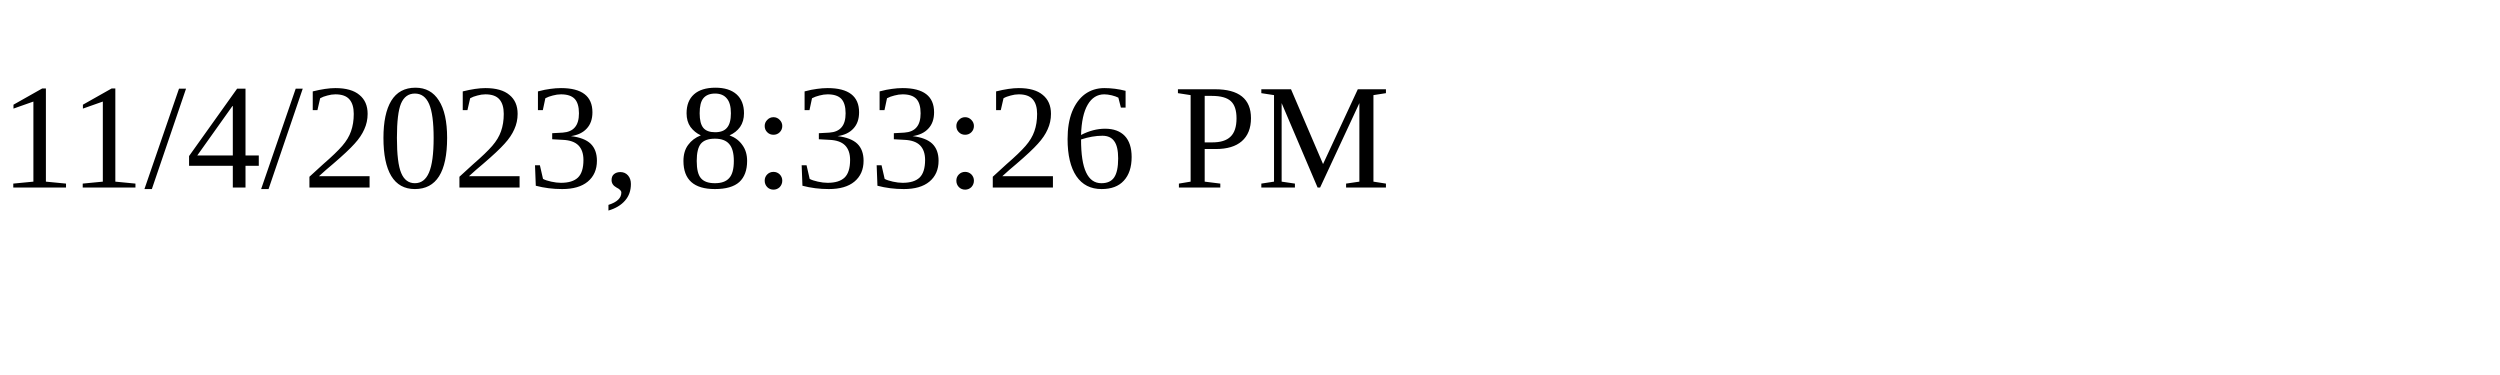
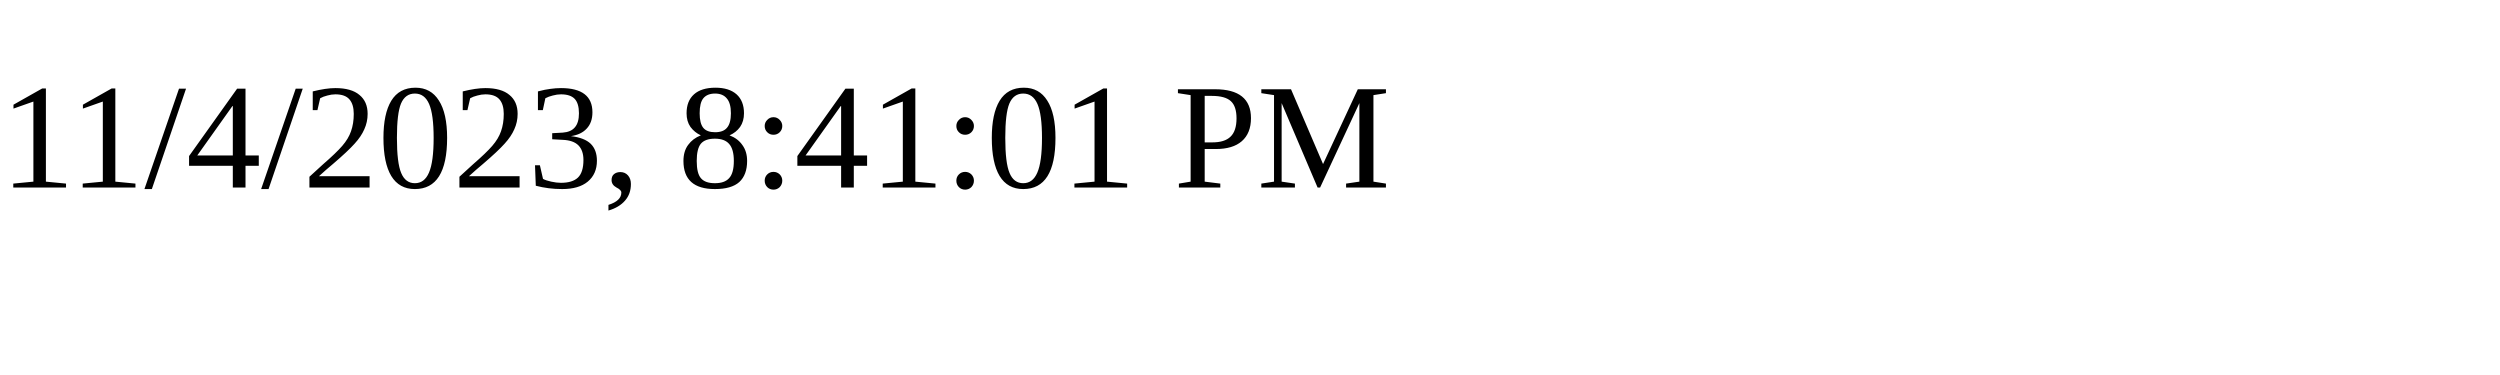
<svg xmlns="http://www.w3.org/2000/svg" height="30" width="200">
-   <text x="0" y="15">11/4/2023, 8:33:26 PM</text>
+   <text x="0" y="15">11/4/2023, 8:41:01 PM</text>
</svg>
